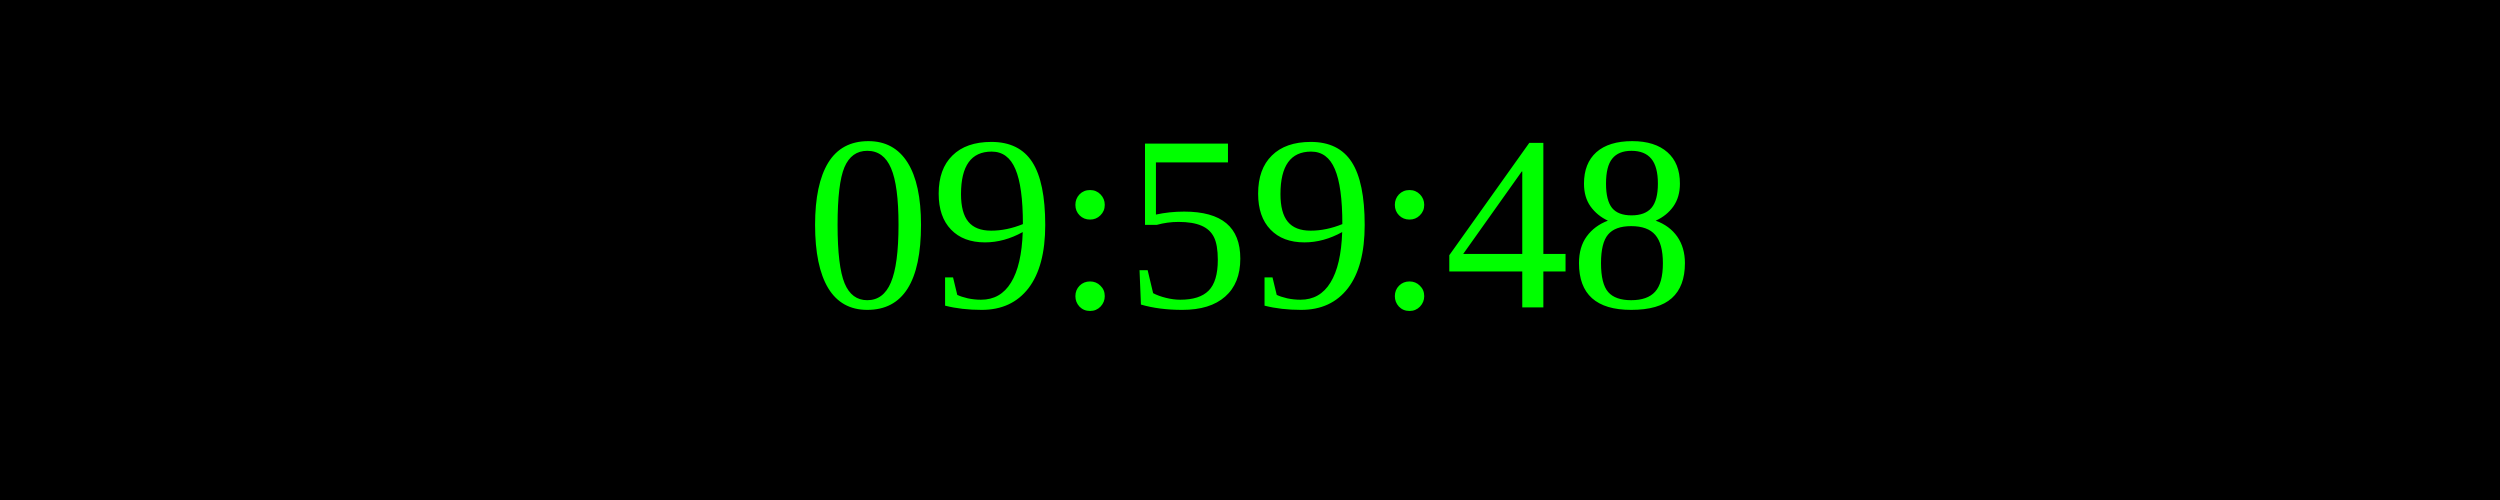
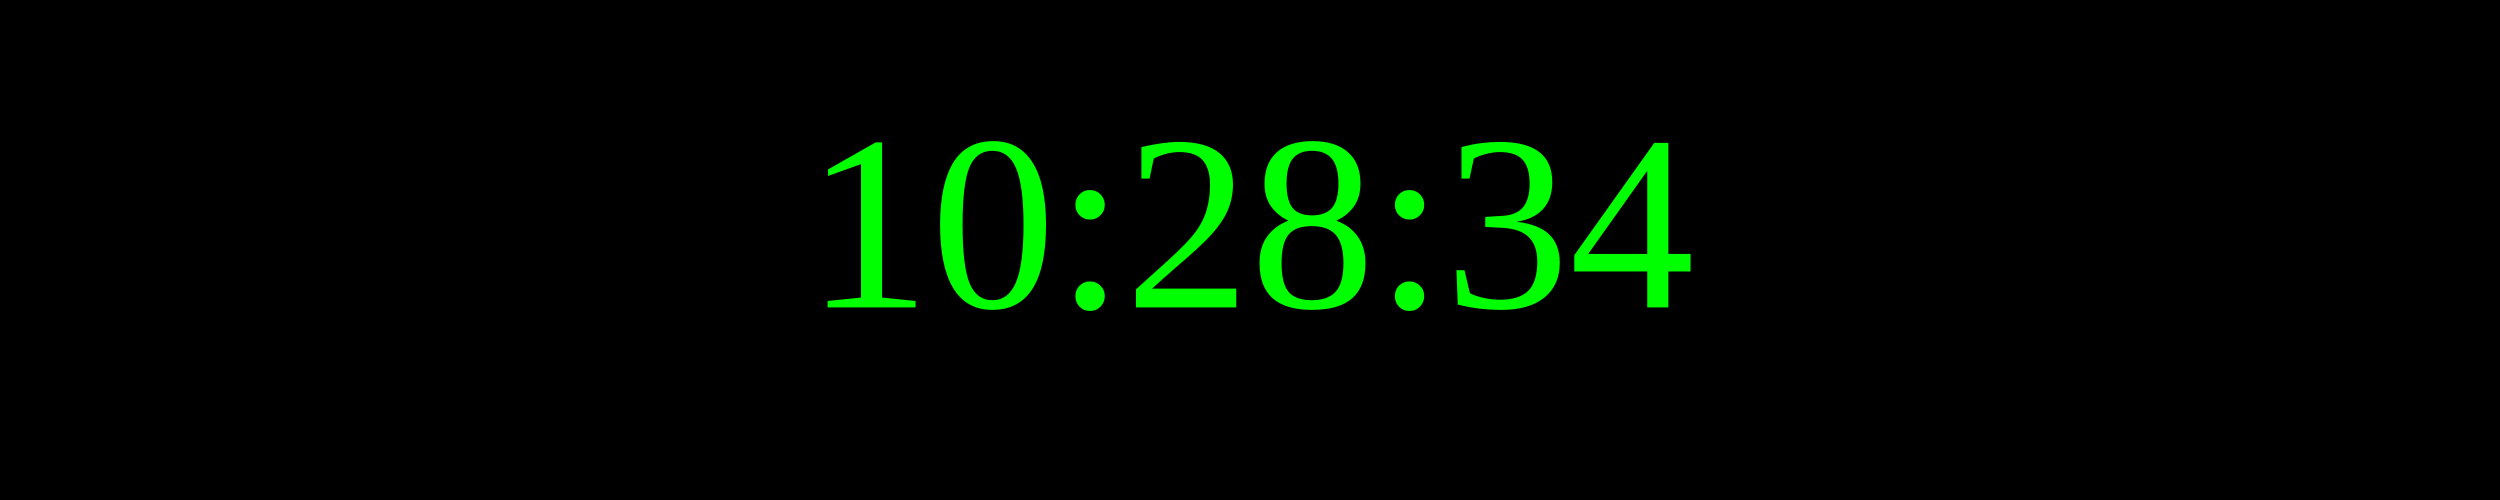
<svg xmlns="http://www.w3.org/2000/svg" width="250" height="50">
  <rect width="100%" height="100%" fill="black" />
  <text x="50%" y="50%" font-size="25" fill="lime" text-anchor="middle" dominant-baseline="middle">
- 09:59:48
+ 10:28:34
</text>
</svg>
